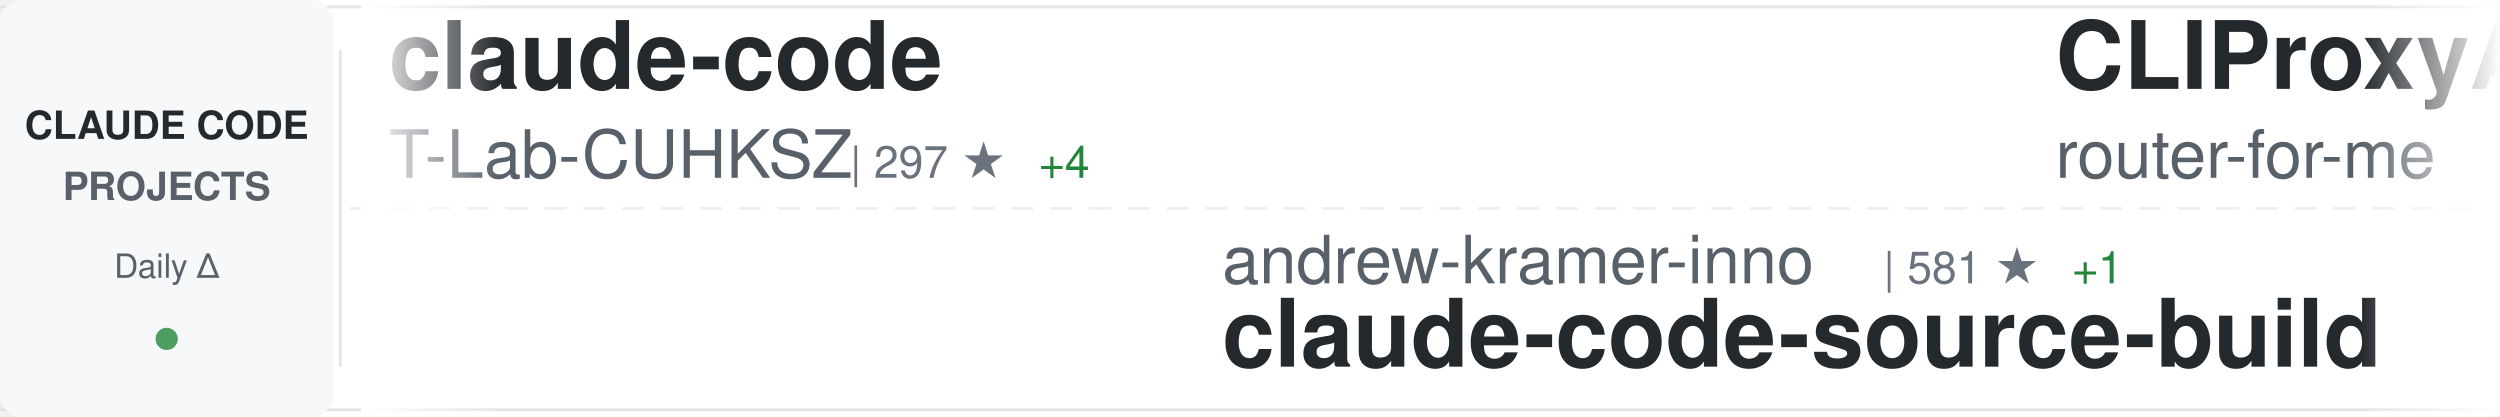
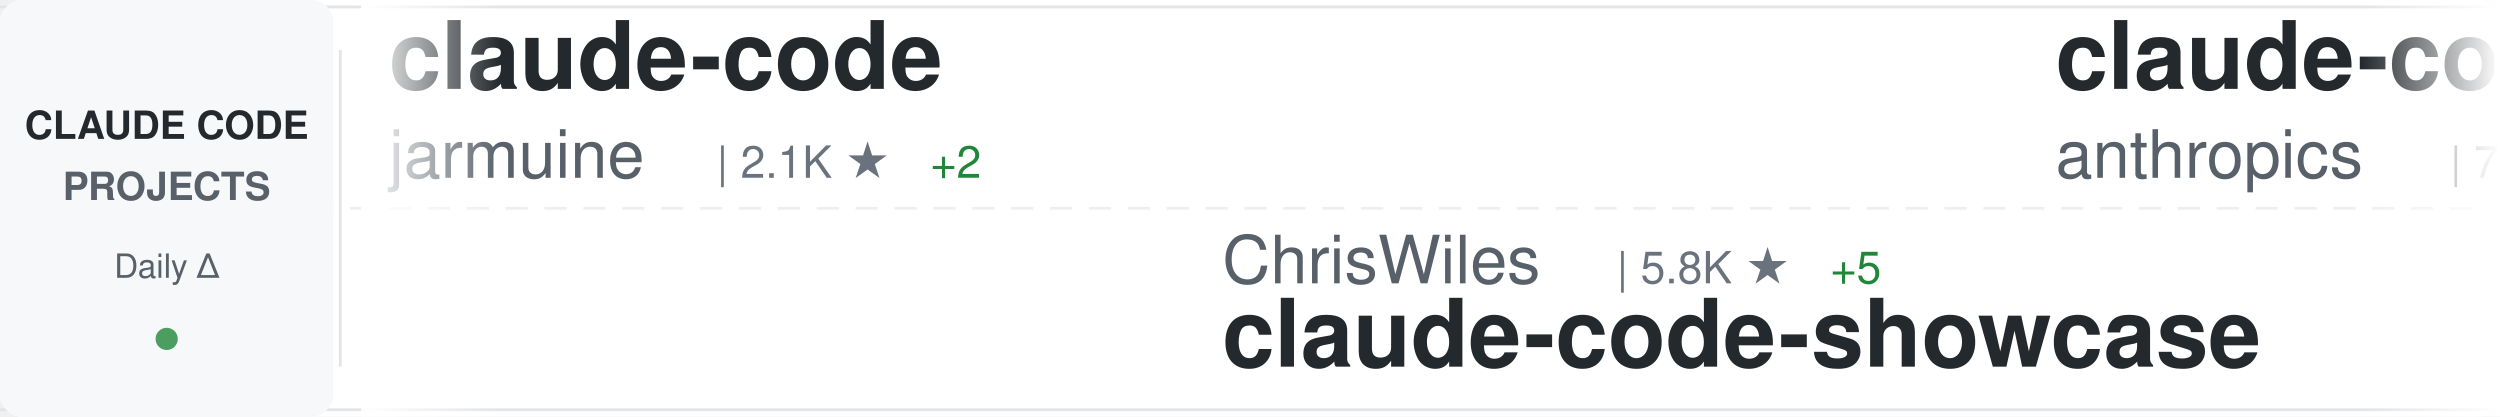
<svg xmlns="http://www.w3.org/2000/svg" width="900" height="150">
  <defs>
    <linearGradient id="awesomeLeftFade" x1="0%" y1="0%" x2="100%" y2="0%">
      <stop offset="0%" style="stop-color:#ffffff;stop-opacity:1" />
      <stop offset="100%" style="stop-color:#ffffff;stop-opacity:0" />
    </linearGradient>
    <linearGradient id="awesomeRightFade" x1="0%" y1="0%" x2="100%" y2="0%">
      <stop offset="0%" style="stop-color:#ffffff;stop-opacity:0" />
      <stop offset="100%" style="stop-color:#ffffff;stop-opacity:1" />
    </linearGradient>
  </defs>
  <rect width="900" height="150" fill="#ffffff" rx="8" />
  <rect x="0" y="2" width="900" height="1" fill="#e1e4e8" />
  <rect x="0" y="147" width="900" height="1" fill="#e1e4e8" />
  <line x1="0" y1="75" x2="900" y2="75" stroke="#e1e4e8" stroke-width="1" stroke-dasharray="8 6" opacity="0.6" />
  <rect x="0" y="0" width="120" height="150" fill="#f6f8fa" rx="8" />
  <text x="60" y="50" font-family="-apple-system, BlinkMacSystemFont, 'Segoe UI', Helvetica, Arial, sans-serif" font-size="14" font-weight="600" fill="#24292e" text-anchor="middle">CLAUDE CODE</text>
  <text x="60" y="72" font-family="-apple-system, BlinkMacSystemFont, 'Segoe UI', Helvetica, Arial, sans-serif" font-size="14" font-weight="600" fill="#586069" text-anchor="middle">PROJECTS</text>
  <text x="60" y="100" font-family="-apple-system, BlinkMacSystemFont, 'Segoe UI', Helvetica, Arial, sans-serif" font-size="12" font-weight="500" fill="#586069" text-anchor="middle">Daily Δ</text>
  <circle cx="60" cy="122" r="4" fill="#22863a" opacity="0.8" />
  <rect x="122" y="18" width="1" height="114" fill="#e1e4e8" />
  <clipPath id="awesomeTickerClip">
    <rect x="130" y="0" width="770" height="150" />
  </clipPath>
  <g clip-path="url(#awesomeTickerClip)">
    <g id="awesomeTickerItems">
      <animateTransform attributeName="transform" attributeType="XML" type="translate" from="0 0" to="-3000 0" dur="54s" repeatCount="indefinite" />
      <g transform="translate(0, 0)">
        <text x="140" y="32" font-family="-apple-system, BlinkMacSystemFont, 'Segoe UI', Helvetica, Arial, sans-serif" font-size="34" font-weight="600" fill="#24292e">claude-code</text>
-         <text x="140" y="64" font-family="-apple-system, BlinkMacSystemFont, 'Segoe UI', Helvetica, Arial, sans-serif" font-size="24" font-weight="400" fill="#586069">T-Lab-CUHKSZ</text>
-         <text x="306" y="64" font-family="-apple-system, BlinkMacSystemFont, 'Segoe UI', Helvetica, Arial, sans-serif" font-size="16" font-weight="500" fill="#6a737d">| 297 ★</text>
-         <text x="374" y="64" font-family="-apple-system, BlinkMacSystemFont, 'Segoe UI', Helvetica, Arial, sans-serif" font-size="16" font-weight="500" fill="#22863a"> +4</text>
+         <text x="140" y="64" font-family="-apple-system, BlinkMacSystemFont, 'Segoe UI', Helvetica, Arial, sans-serif" font-size="24" font-weight="400" fill="#586069">jarmuine</text>
+         <text x="258" y="64" font-family="-apple-system, BlinkMacSystemFont, 'Segoe UI', Helvetica, Arial, sans-serif" font-size="16" font-weight="500" fill="#6a737d">| 2.1K ★</text>
+         <text x="335" y="64" font-family="-apple-system, BlinkMacSystemFont, 'Segoe UI', Helvetica, Arial, sans-serif" font-size="16" font-weight="500" fill="#22863a"> +2</text>
      </g>
      <g transform="translate(300, 0)">
-         <text x="140" y="102" font-family="-apple-system, BlinkMacSystemFont, 'Segoe UI', Helvetica, Arial, sans-serif" font-size="24" font-weight="400" fill="#586069">andrew-kramer-inno</text>
-         <text x="378" y="102" font-family="-apple-system, BlinkMacSystemFont, 'Segoe UI', Helvetica, Arial, sans-serif" font-size="16" font-weight="500" fill="#6a737d">| 581 ★</text>
-         <text x="446" y="102" font-family="-apple-system, BlinkMacSystemFont, 'Segoe UI', Helvetica, Arial, sans-serif" font-size="16" font-weight="500" fill="#22863a"> +1</text>
-         <text x="140" y="132" font-family="-apple-system, BlinkMacSystemFont, 'Segoe UI', Helvetica, Arial, sans-serif" font-size="34" font-weight="600" fill="#24292e">claude-code-source-build</text>
+         <text x="140" y="102" font-family="-apple-system, BlinkMacSystemFont, 'Segoe UI', Helvetica, Arial, sans-serif" font-size="24" font-weight="400" fill="#586069">ChrisWiles</text>
+         <text x="282" y="102" font-family="-apple-system, BlinkMacSystemFont, 'Segoe UI', Helvetica, Arial, sans-serif" font-size="16" font-weight="500" fill="#6a737d">| 5.8K ★</text>
+         <text x="359" y="102" font-family="-apple-system, BlinkMacSystemFont, 'Segoe UI', Helvetica, Arial, sans-serif" font-size="16" font-weight="500" fill="#22863a"> +5</text>
+         <text x="140" y="132" font-family="-apple-system, BlinkMacSystemFont, 'Segoe UI', Helvetica, Arial, sans-serif" font-size="34" font-weight="600" fill="#24292e">claude-code-showcase</text>
      </g>
      <g transform="translate(600, 0)">
-         <text x="140" y="32" font-family="-apple-system, BlinkMacSystemFont, 'Segoe UI', Helvetica, Arial, sans-serif" font-size="34" font-weight="600" fill="#24292e">CLIProxyAPI</text>
-         <text x="140" y="64" font-family="-apple-system, BlinkMacSystemFont, 'Segoe UI', Helvetica, Arial, sans-serif" font-size="24" font-weight="400" fill="#586069">router-for-me</text>
-         <text x="318" y="64" font-family="-apple-system, BlinkMacSystemFont, 'Segoe UI', Helvetica, Arial, sans-serif" font-size="16" font-weight="500" fill="#6a737d">| 29.1K ★</text>
-         <text x="404" y="64" font-family="-apple-system, BlinkMacSystemFont, 'Segoe UI', Helvetica, Arial, sans-serif" font-size="16" font-weight="500" fill="#22863a"> +299</text>
+         <text x="140" y="32" font-family="-apple-system, BlinkMacSystemFont, 'Segoe UI', Helvetica, Arial, sans-serif" font-size="34" font-weight="600" fill="#24292e">claude-code-action</text>
+         <text x="140" y="64" font-family="-apple-system, BlinkMacSystemFont, 'Segoe UI', Helvetica, Arial, sans-serif" font-size="24" font-weight="400" fill="#586069">anthropics</text>
+         <text x="282" y="64" font-family="-apple-system, BlinkMacSystemFont, 'Segoe UI', Helvetica, Arial, sans-serif" font-size="16" font-weight="500" fill="#6a737d">| 7.3K ★</text>
+         <text x="359" y="64" font-family="-apple-system, BlinkMacSystemFont, 'Segoe UI', Helvetica, Arial, sans-serif" font-size="16" font-weight="500" fill="#22863a"> +18</text>
      </g>
      <g transform="translate(900, 0)">
-         <text x="140" y="102" font-family="-apple-system, BlinkMacSystemFont, 'Segoe UI', Helvetica, Arial, sans-serif" font-size="24" font-weight="400" fill="#586069">shareAI-lab</text>
-         <text x="294" y="102" font-family="-apple-system, BlinkMacSystemFont, 'Segoe UI', Helvetica, Arial, sans-serif" font-size="16" font-weight="500" fill="#6a737d">| 56.9K ★</text>
-         <text x="380" y="102" font-family="-apple-system, BlinkMacSystemFont, 'Segoe UI', Helvetica, Arial, sans-serif" font-size="16" font-weight="500" fill="#22863a"> +318</text>
-         <text x="140" y="132" font-family="-apple-system, BlinkMacSystemFont, 'Segoe UI', Helvetica, Arial, sans-serif" font-size="34" font-weight="600" fill="#24292e">learn-claude-code</text>
+         <text x="140" y="102" font-family="-apple-system, BlinkMacSystemFont, 'Segoe UI', Helvetica, Arial, sans-serif" font-size="24" font-weight="400" fill="#586069">bfly123</text>
+         <text x="246" y="102" font-family="-apple-system, BlinkMacSystemFont, 'Segoe UI', Helvetica, Arial, sans-serif" font-size="16" font-weight="500" fill="#6a737d">| 2.4K ★</text>
+         <text x="323" y="102" font-family="-apple-system, BlinkMacSystemFont, 'Segoe UI', Helvetica, Arial, sans-serif" font-size="16" font-weight="500" fill="#22863a"> +8</text>
+         <text x="140" y="132" font-family="-apple-system, BlinkMacSystemFont, 'Segoe UI', Helvetica, Arial, sans-serif" font-size="34" font-weight="600" fill="#24292e">claude_code_bridge</text>
      </g>
      <g transform="translate(1200, 0)">
-         <text x="140" y="32" font-family="-apple-system, BlinkMacSystemFont, 'Segoe UI', Helvetica, Arial, sans-serif" font-size="34" font-weight="600" fill="#24292e">claude_code_src</text>
-         <text x="140" y="64" font-family="-apple-system, BlinkMacSystemFont, 'Segoe UI', Helvetica, Arial, sans-serif" font-size="24" font-weight="400" fill="#586069">ponponon</text>
-         <text x="258" y="64" font-family="-apple-system, BlinkMacSystemFont, 'Segoe UI', Helvetica, Arial, sans-serif" font-size="16" font-weight="500" fill="#6a737d">| 2.2K ★</text>
-         <text x="335" y="64" font-family="-apple-system, BlinkMacSystemFont, 'Segoe UI', Helvetica, Arial, sans-serif" font-size="16" font-weight="500" fill="#22863a"> +5</text>
+         <text x="140" y="32" font-family="-apple-system, BlinkMacSystemFont, 'Segoe UI', Helvetica, Arial, sans-serif" font-size="34" font-weight="600" fill="#24292e">claude-code-book</text>
+         <text x="140" y="64" font-family="-apple-system, BlinkMacSystemFont, 'Segoe UI', Helvetica, Arial, sans-serif" font-size="24" font-weight="400" fill="#586069">lintsinghua</text>
+         <text x="294" y="64" font-family="-apple-system, BlinkMacSystemFont, 'Segoe UI', Helvetica, Arial, sans-serif" font-size="16" font-weight="500" fill="#6a737d">| 3.0K ★</text>
+         <text x="371" y="64" font-family="-apple-system, BlinkMacSystemFont, 'Segoe UI', Helvetica, Arial, sans-serif" font-size="16" font-weight="500" fill="#22863a"> +25</text>
      </g>
      <g transform="translate(1500, 0)">
-         <text x="140" y="102" font-family="-apple-system, BlinkMacSystemFont, 'Segoe UI', Helvetica, Arial, sans-serif" font-size="24" font-weight="400" fill="#586069">snarktank</text>
-         <text x="270" y="102" font-family="-apple-system, BlinkMacSystemFont, 'Segoe UI', Helvetica, Arial, sans-serif" font-size="16" font-weight="500" fill="#6a737d">| 17.9K ★</text>
-         <text x="356" y="102" font-family="-apple-system, BlinkMacSystemFont, 'Segoe UI', Helvetica, Arial, sans-serif" font-size="16" font-weight="500" fill="#22863a"> +84</text>
-         <text x="140" y="132" font-family="-apple-system, BlinkMacSystemFont, 'Segoe UI', Helvetica, Arial, sans-serif" font-size="34" font-weight="600" fill="#24292e">ralph</text>
+         <text x="140" y="102" font-family="-apple-system, BlinkMacSystemFont, 'Segoe UI', Helvetica, Arial, sans-serif" font-size="24" font-weight="400" fill="#586069">davila7</text>
+         <text x="246" y="102" font-family="-apple-system, BlinkMacSystemFont, 'Segoe UI', Helvetica, Arial, sans-serif" font-size="16" font-weight="500" fill="#6a737d">| 25.7K ★</text>
+         <text x="332" y="102" font-family="-apple-system, BlinkMacSystemFont, 'Segoe UI', Helvetica, Arial, sans-serif" font-size="16" font-weight="500" fill="#22863a"> +204</text>
+         <text x="140" y="132" font-family="-apple-system, BlinkMacSystemFont, 'Segoe UI', Helvetica, Arial, sans-serif" font-size="34" font-weight="600" fill="#24292e">claude-code-templates</text>
      </g>
      <g transform="translate(1800, 0)">
-         <text x="140" y="32" font-family="-apple-system, BlinkMacSystemFont, 'Segoe UI', Helvetica, Arial, sans-serif" font-size="34" font-weight="600" fill="#24292e">claude-code-ultimate-gui...</text>
-         <text x="140" y="64" font-family="-apple-system, BlinkMacSystemFont, 'Segoe UI', Helvetica, Arial, sans-serif" font-size="24" font-weight="400" fill="#586069">FlorianBruniaux</text>
-         <text x="342" y="64" font-family="-apple-system, BlinkMacSystemFont, 'Segoe UI', Helvetica, Arial, sans-serif" font-size="16" font-weight="500" fill="#6a737d">| 4.0K ★</text>
-         <text x="419" y="64" font-family="-apple-system, BlinkMacSystemFont, 'Segoe UI', Helvetica, Arial, sans-serif" font-size="16" font-weight="500" fill="#22863a"> +29</text>
+         <text x="140" y="32" font-family="-apple-system, BlinkMacSystemFont, 'Segoe UI', Helvetica, Arial, sans-serif" font-size="34" font-weight="600" fill="#24292e">awesome-claude-code-suba...</text>
+         <text x="140" y="64" font-family="-apple-system, BlinkMacSystemFont, 'Segoe UI', Helvetica, Arial, sans-serif" font-size="24" font-weight="400" fill="#586069">VoltAgent</text>
+         <text x="270" y="64" font-family="-apple-system, BlinkMacSystemFont, 'Segoe UI', Helvetica, Arial, sans-serif" font-size="16" font-weight="500" fill="#6a737d">| 18.5K ★</text>
+         <text x="356" y="64" font-family="-apple-system, BlinkMacSystemFont, 'Segoe UI', Helvetica, Arial, sans-serif" font-size="16" font-weight="500" fill="#22863a"> +108</text>
      </g>
      <g transform="translate(2100, 0)">
-         <text x="140" y="102" font-family="-apple-system, BlinkMacSystemFont, 'Segoe UI', Helvetica, Arial, sans-serif" font-size="24" font-weight="400" fill="#586069">wshobson</text>
-         <text x="258" y="102" font-family="-apple-system, BlinkMacSystemFont, 'Segoe UI', Helvetica, Arial, sans-serif" font-size="16" font-weight="500" fill="#6a737d">| 34.4K ★</text>
-         <text x="344" y="102" font-family="-apple-system, BlinkMacSystemFont, 'Segoe UI', Helvetica, Arial, sans-serif" font-size="16" font-weight="500" fill="#22863a"> +77</text>
-         <text x="140" y="132" font-family="-apple-system, BlinkMacSystemFont, 'Segoe UI', Helvetica, Arial, sans-serif" font-size="34" font-weight="600" fill="#24292e">agents</text>
+         <text x="140" y="102" font-family="-apple-system, BlinkMacSystemFont, 'Segoe UI', Helvetica, Arial, sans-serif" font-size="24" font-weight="400" fill="#586069">edmund-io</text>
+         <text x="270" y="102" font-family="-apple-system, BlinkMacSystemFont, 'Segoe UI', Helvetica, Arial, sans-serif" font-size="16" font-weight="500" fill="#6a737d">| 1.4K ★</text>
+         <text x="347" y="102" font-family="-apple-system, BlinkMacSystemFont, 'Segoe UI', Helvetica, Arial, sans-serif" font-size="16" font-weight="500" fill="#22863a"> +1</text>
+         <text x="140" y="132" font-family="-apple-system, BlinkMacSystemFont, 'Segoe UI', Helvetica, Arial, sans-serif" font-size="34" font-weight="600" fill="#24292e">edmunds-claude-code</text>
      </g>
      <g transform="translate(2400, 0)">
-         <text x="140" y="32" font-family="-apple-system, BlinkMacSystemFont, 'Segoe UI', Helvetica, Arial, sans-serif" font-size="34" font-weight="600" fill="#24292e">claude-code-workflows</text>
-         <text x="140" y="64" font-family="-apple-system, BlinkMacSystemFont, 'Segoe UI', Helvetica, Arial, sans-serif" font-size="24" font-weight="400" fill="#586069">OneRedOak</text>
-         <text x="270" y="64" font-family="-apple-system, BlinkMacSystemFont, 'Segoe UI', Helvetica, Arial, sans-serif" font-size="16" font-weight="500" fill="#6a737d">| 3.8K ★</text>
+         <text x="140" y="32" font-family="-apple-system, BlinkMacSystemFont, 'Segoe UI', Helvetica, Arial, sans-serif" font-size="34" font-weight="600" fill="#24292e">claude-code-guide</text>
+         <text x="140" y="64" font-family="-apple-system, BlinkMacSystemFont, 'Segoe UI', Helvetica, Arial, sans-serif" font-size="24" font-weight="400" fill="#586069">Cranot</text>
+         <text x="234" y="64" font-family="-apple-system, BlinkMacSystemFont, 'Segoe UI', Helvetica, Arial, sans-serif" font-size="16" font-weight="500" fill="#6a737d">| 2.6K ★</text>
      </g>
      <g transform="translate(2700, 0)">
-         <text x="140" y="102" font-family="-apple-system, BlinkMacSystemFont, 'Segoe UI', Helvetica, Arial, sans-serif" font-size="24" font-weight="400" fill="#586069">fazxes</text>
-         <text x="234" y="102" font-family="-apple-system, BlinkMacSystemFont, 'Segoe UI', Helvetica, Arial, sans-serif" font-size="16" font-weight="500" fill="#6a737d">| 211 ★</text>
-         <text x="140" y="132" font-family="-apple-system, BlinkMacSystemFont, 'Segoe UI', Helvetica, Arial, sans-serif" font-size="34" font-weight="600" fill="#24292e">Claude-code</text>
+         <text x="140" y="102" font-family="-apple-system, BlinkMacSystemFont, 'Segoe UI', Helvetica, Arial, sans-serif" font-size="24" font-weight="400" fill="#586069">1rgs</text>
+         <text x="210" y="102" font-family="-apple-system, BlinkMacSystemFont, 'Segoe UI', Helvetica, Arial, sans-serif" font-size="16" font-weight="500" fill="#6a737d">| 3.5K ★</text>
+         <text x="287" y="102" font-family="-apple-system, BlinkMacSystemFont, 'Segoe UI', Helvetica, Arial, sans-serif" font-size="16" font-weight="500" fill="#22863a"> +5</text>
+         <text x="140" y="132" font-family="-apple-system, BlinkMacSystemFont, 'Segoe UI', Helvetica, Arial, sans-serif" font-size="34" font-weight="600" fill="#24292e">claude-code-proxy</text>
      </g>
      <g transform="translate(3000, 0)">
        <text x="140" y="32" font-family="-apple-system, BlinkMacSystemFont, 'Segoe UI', Helvetica, Arial, sans-serif" font-size="34" font-weight="600" fill="#24292e">claude-code</text>
-         <text x="140" y="64" font-family="-apple-system, BlinkMacSystemFont, 'Segoe UI', Helvetica, Arial, sans-serif" font-size="24" font-weight="400" fill="#586069">T-Lab-CUHKSZ</text>
-         <text x="306" y="64" font-family="-apple-system, BlinkMacSystemFont, 'Segoe UI', Helvetica, Arial, sans-serif" font-size="16" font-weight="500" fill="#6a737d">| 297 ★</text>
-         <text x="374" y="64" font-family="-apple-system, BlinkMacSystemFont, 'Segoe UI', Helvetica, Arial, sans-serif" font-size="16" font-weight="500" fill="#22863a"> +4</text>
+         <text x="140" y="64" font-family="-apple-system, BlinkMacSystemFont, 'Segoe UI', Helvetica, Arial, sans-serif" font-size="24" font-weight="400" fill="#586069">jarmuine</text>
+         <text x="258" y="64" font-family="-apple-system, BlinkMacSystemFont, 'Segoe UI', Helvetica, Arial, sans-serif" font-size="16" font-weight="500" fill="#6a737d">| 2.1K ★</text>
+         <text x="335" y="64" font-family="-apple-system, BlinkMacSystemFont, 'Segoe UI', Helvetica, Arial, sans-serif" font-size="16" font-weight="500" fill="#22863a"> +2</text>
      </g>
      <g transform="translate(3300, 0)">
-         <text x="140" y="102" font-family="-apple-system, BlinkMacSystemFont, 'Segoe UI', Helvetica, Arial, sans-serif" font-size="24" font-weight="400" fill="#586069">andrew-kramer-inno</text>
-         <text x="378" y="102" font-family="-apple-system, BlinkMacSystemFont, 'Segoe UI', Helvetica, Arial, sans-serif" font-size="16" font-weight="500" fill="#6a737d">| 581 ★</text>
-         <text x="446" y="102" font-family="-apple-system, BlinkMacSystemFont, 'Segoe UI', Helvetica, Arial, sans-serif" font-size="16" font-weight="500" fill="#22863a"> +1</text>
-         <text x="140" y="132" font-family="-apple-system, BlinkMacSystemFont, 'Segoe UI', Helvetica, Arial, sans-serif" font-size="34" font-weight="600" fill="#24292e">claude-code-source-build</text>
+         <text x="140" y="102" font-family="-apple-system, BlinkMacSystemFont, 'Segoe UI', Helvetica, Arial, sans-serif" font-size="24" font-weight="400" fill="#586069">ChrisWiles</text>
+         <text x="282" y="102" font-family="-apple-system, BlinkMacSystemFont, 'Segoe UI', Helvetica, Arial, sans-serif" font-size="16" font-weight="500" fill="#6a737d">| 5.8K ★</text>
+         <text x="359" y="102" font-family="-apple-system, BlinkMacSystemFont, 'Segoe UI', Helvetica, Arial, sans-serif" font-size="16" font-weight="500" fill="#22863a"> +5</text>
+         <text x="140" y="132" font-family="-apple-system, BlinkMacSystemFont, 'Segoe UI', Helvetica, Arial, sans-serif" font-size="34" font-weight="600" fill="#24292e">claude-code-showcase</text>
      </g>
      <g transform="translate(3600, 0)">
-         <text x="140" y="32" font-family="-apple-system, BlinkMacSystemFont, 'Segoe UI', Helvetica, Arial, sans-serif" font-size="34" font-weight="600" fill="#24292e">CLIProxyAPI</text>
-         <text x="140" y="64" font-family="-apple-system, BlinkMacSystemFont, 'Segoe UI', Helvetica, Arial, sans-serif" font-size="24" font-weight="400" fill="#586069">router-for-me</text>
-         <text x="318" y="64" font-family="-apple-system, BlinkMacSystemFont, 'Segoe UI', Helvetica, Arial, sans-serif" font-size="16" font-weight="500" fill="#6a737d">| 29.1K ★</text>
-         <text x="404" y="64" font-family="-apple-system, BlinkMacSystemFont, 'Segoe UI', Helvetica, Arial, sans-serif" font-size="16" font-weight="500" fill="#22863a"> +299</text>
+         <text x="140" y="32" font-family="-apple-system, BlinkMacSystemFont, 'Segoe UI', Helvetica, Arial, sans-serif" font-size="34" font-weight="600" fill="#24292e">claude-code-action</text>
+         <text x="140" y="64" font-family="-apple-system, BlinkMacSystemFont, 'Segoe UI', Helvetica, Arial, sans-serif" font-size="24" font-weight="400" fill="#586069">anthropics</text>
+         <text x="282" y="64" font-family="-apple-system, BlinkMacSystemFont, 'Segoe UI', Helvetica, Arial, sans-serif" font-size="16" font-weight="500" fill="#6a737d">| 7.3K ★</text>
+         <text x="359" y="64" font-family="-apple-system, BlinkMacSystemFont, 'Segoe UI', Helvetica, Arial, sans-serif" font-size="16" font-weight="500" fill="#22863a"> +18</text>
      </g>
      <g transform="translate(3900, 0)">
-         <text x="140" y="102" font-family="-apple-system, BlinkMacSystemFont, 'Segoe UI', Helvetica, Arial, sans-serif" font-size="24" font-weight="400" fill="#586069">shareAI-lab</text>
-         <text x="294" y="102" font-family="-apple-system, BlinkMacSystemFont, 'Segoe UI', Helvetica, Arial, sans-serif" font-size="16" font-weight="500" fill="#6a737d">| 56.9K ★</text>
-         <text x="380" y="102" font-family="-apple-system, BlinkMacSystemFont, 'Segoe UI', Helvetica, Arial, sans-serif" font-size="16" font-weight="500" fill="#22863a"> +318</text>
-         <text x="140" y="132" font-family="-apple-system, BlinkMacSystemFont, 'Segoe UI', Helvetica, Arial, sans-serif" font-size="34" font-weight="600" fill="#24292e">learn-claude-code</text>
+         <text x="140" y="102" font-family="-apple-system, BlinkMacSystemFont, 'Segoe UI', Helvetica, Arial, sans-serif" font-size="24" font-weight="400" fill="#586069">bfly123</text>
+         <text x="246" y="102" font-family="-apple-system, BlinkMacSystemFont, 'Segoe UI', Helvetica, Arial, sans-serif" font-size="16" font-weight="500" fill="#6a737d">| 2.4K ★</text>
+         <text x="323" y="102" font-family="-apple-system, BlinkMacSystemFont, 'Segoe UI', Helvetica, Arial, sans-serif" font-size="16" font-weight="500" fill="#22863a"> +8</text>
+         <text x="140" y="132" font-family="-apple-system, BlinkMacSystemFont, 'Segoe UI', Helvetica, Arial, sans-serif" font-size="34" font-weight="600" fill="#24292e">claude_code_bridge</text>
      </g>
    </g>
  </g>
  <rect x="130" y="0" width="50" height="150" fill="url(#awesomeLeftFade)" />
  <rect x="850" y="0" width="50" height="150" fill="url(#awesomeRightFade)" />
</svg>
